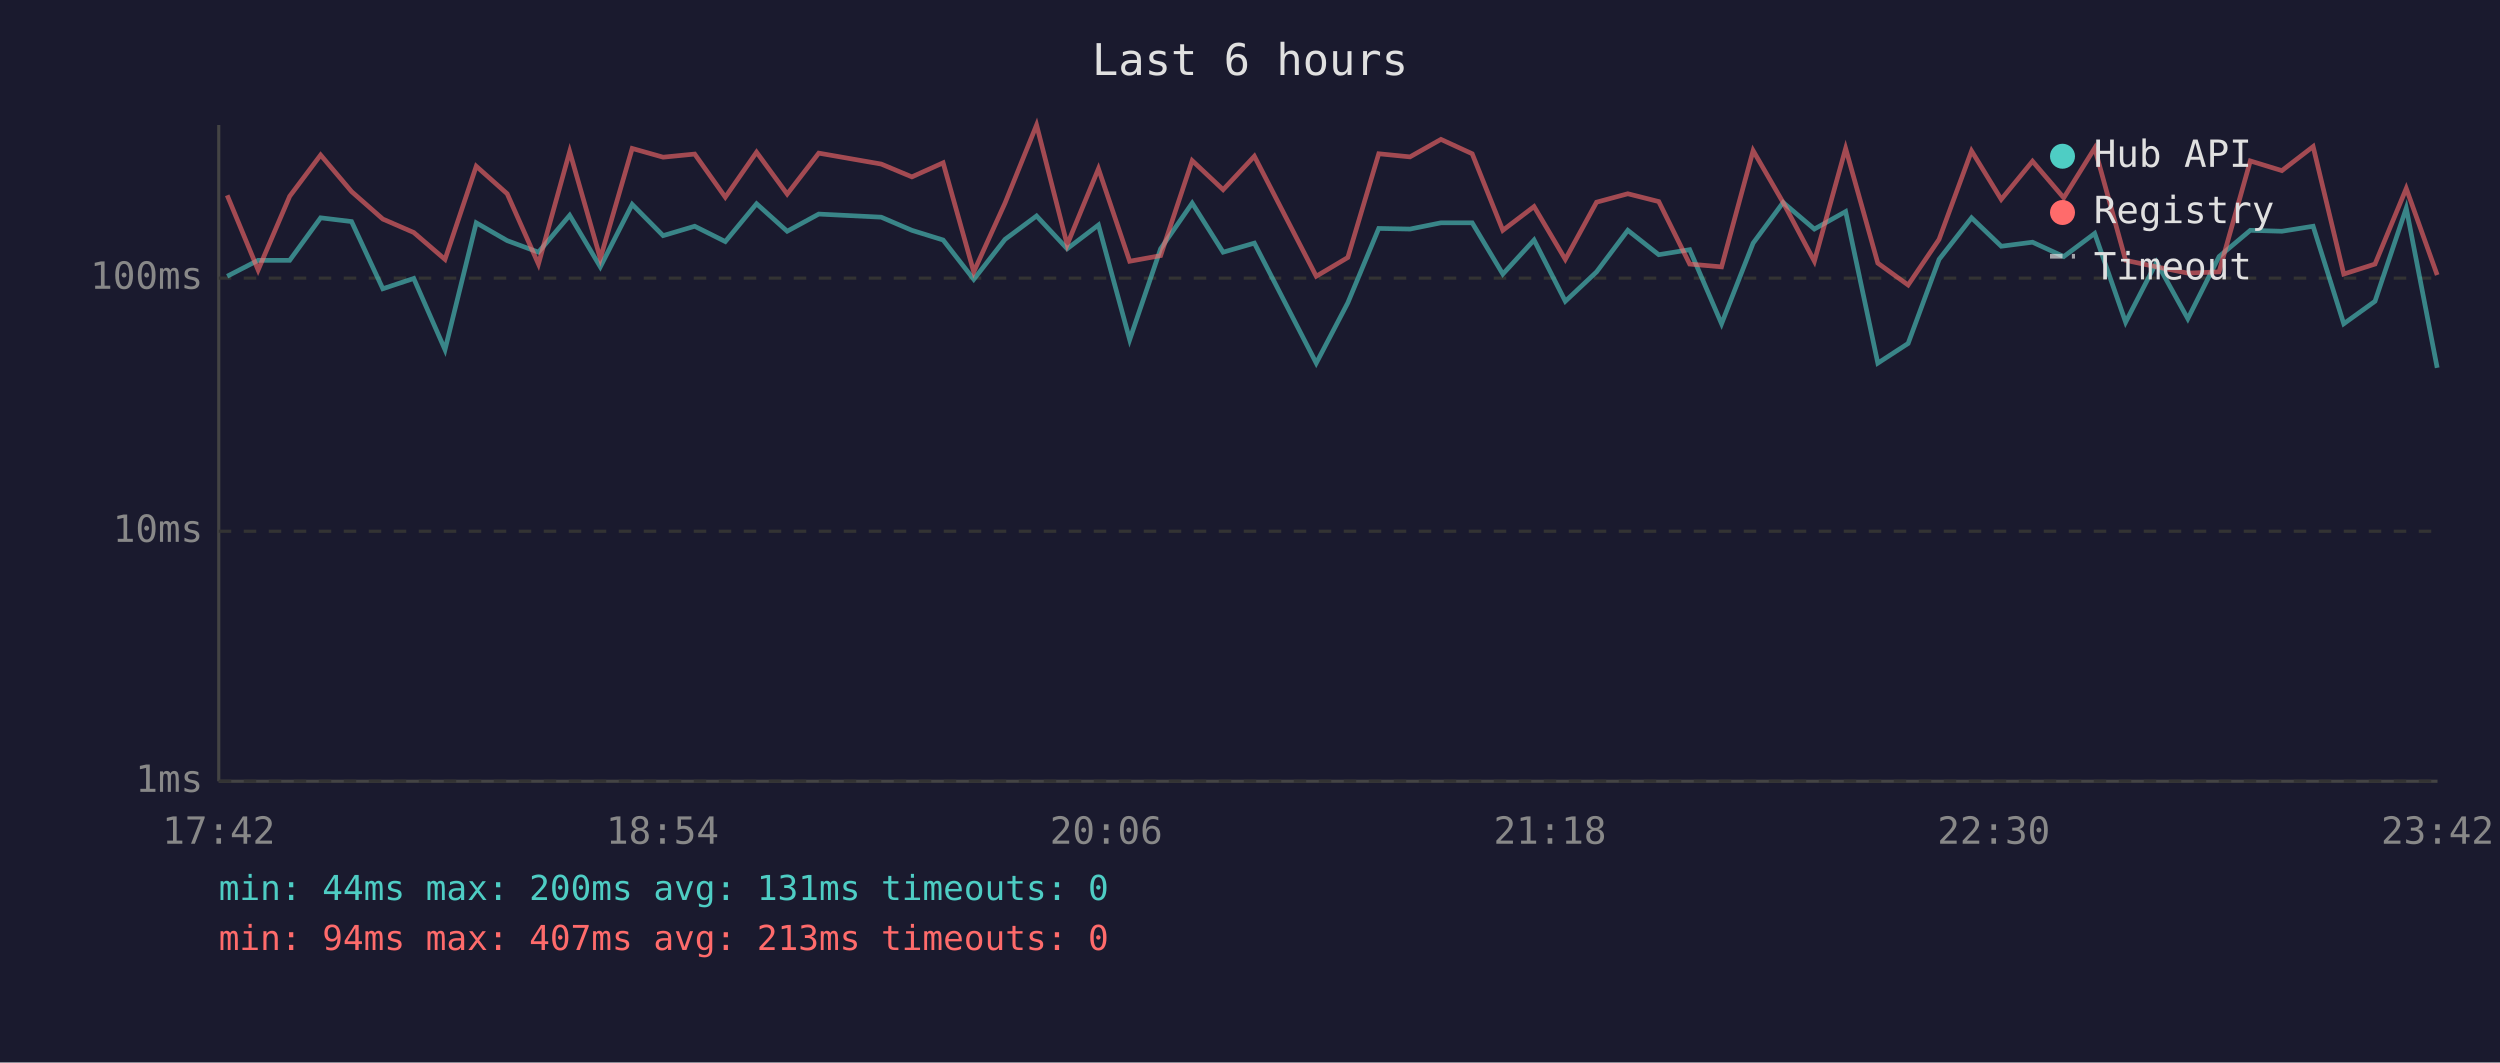
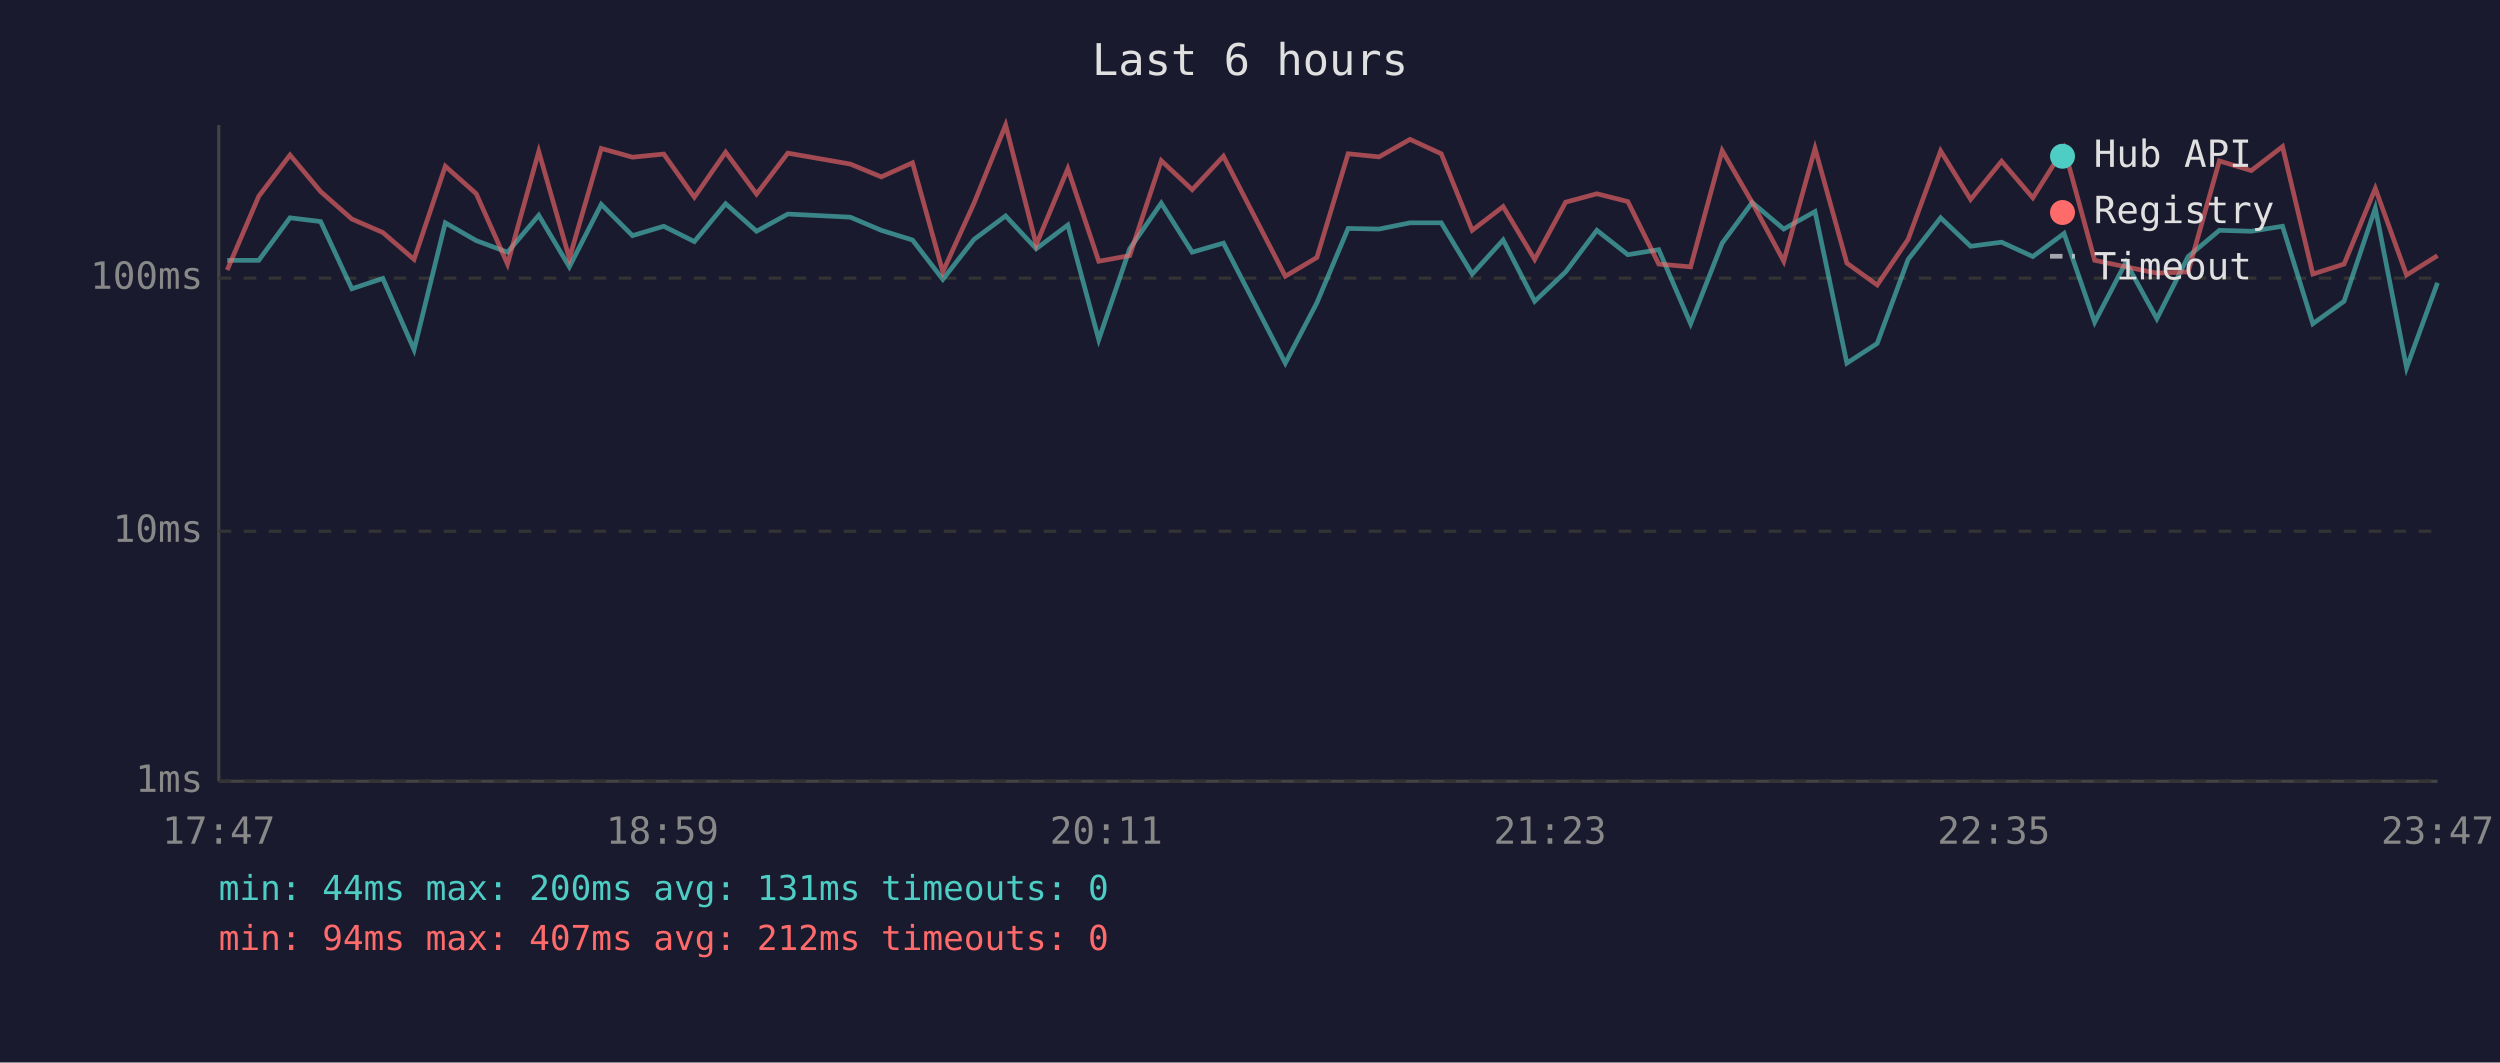
<svg xmlns="http://www.w3.org/2000/svg" viewBox="0 0 800 340" font-family="monospace" font-size="12">
  <rect width="800" height="340" fill="#1a1a2e" />
  <text x="400" y="24" fill="#e0e0e0" font-size="14" text-anchor="middle">Last 6 hours</text>
  <line x1="70" y1="40" x2="70" y2="250" stroke="#444" stroke-width="1" />
  <line x1="70" y1="250" x2="780" y2="250" stroke="#444" stroke-width="1" />
  <line x1="70" y1="250" x2="780" y2="250" stroke="#333" stroke-width="1" stroke-dasharray="4" />
  <text x="65" y="250" fill="#888" text-anchor="end" dominant-baseline="middle">1ms</text>
  <line x1="70" y1="170" x2="780" y2="170" stroke="#333" stroke-width="1" stroke-dasharray="4" />
  <text x="65" y="170" fill="#888" text-anchor="end" dominant-baseline="middle">10ms</text>
  <line x1="70" y1="89" x2="780" y2="89" stroke="#333" stroke-width="1" stroke-dasharray="4" />
  <text x="65" y="89" fill="#888" text-anchor="end" dominant-baseline="middle">100ms</text>
-   <text x="70" y="270" fill="#888" text-anchor="middle">17:42</text>
-   <text x="212" y="270" fill="#888" text-anchor="middle">18:54</text>
-   <text x="354" y="270" fill="#888" text-anchor="middle">20:06</text>
-   <text x="496" y="270" fill="#888" text-anchor="middle">21:18</text>
-   <text x="638" y="270" fill="#888" text-anchor="middle">22:30</text>
-   <text x="780" y="270" fill="#888" text-anchor="middle">23:42</text>
-   <polyline points="72.7,88.4 82.6,83.3 92.7,83.3 102.6,69.7 112.5,70.9 122.5,92.4 132.4,89.1 142.4,111.9 152.4,71.3 162.3,77.0 172.3,80.7 182.3,68.9 192.1,85.4 202.3,65.4 212.2,75.4 222.3,72.4 232.1,77.3 242.1,65.2 251.9,74.0 262.0,68.5 282.0,69.5 291.8,73.7 301.8,76.8 311.6,89.4 321.6,76.6 331.7,69.1 341.5,79.6 351.5,72.0 361.5,108.7 371.4,79.6 381.5,65.0 391.4,80.7 401.4,77.8 421.2,116.2 431.3,96.9 441.2,73.1 451.2,73.3 461.1,71.3 471.1,71.3 480.9,87.7 490.9,76.8 500.9,96.4 510.9,87.0 520.9,73.7 530.8,81.5 540.7,79.9 550.9,103.6 561.0,77.8 570.6,64.8 580.6,73.3 590.6,67.7 600.9,116.2 610.6,109.9 620.5,83.0 630.9,69.7 640.4,78.8 650.4,77.5 660.4,82.1 670.3,74.7 680.2,103.1 690.1,83.9 700.1,102.0 710.1,82.1 720.1,73.7 730.2,74.0 740.2,72.4 750.0,103.6 760.0,96.4 770.0,66.6 779.9,117.7" fill="none" stroke="#4ecdc4" stroke-width="1.5" opacity="0.6" />
-   <polyline points="72.7,62.5 82.6,86.4 92.7,62.8 102.6,49.6 112.5,61.3 122.5,70.1 132.4,74.4 142.4,83.0 152.4,53.2 162.3,62.0 172.3,84.5 182.3,48.5 192.1,82.7 202.3,47.5 212.2,50.3 222.3,49.3 232.1,63.1 242.1,48.7 251.9,62.1 262.0,49.0 282.0,52.5 291.8,56.6 301.8,52.1 311.6,87.0 321.6,65.0 331.7,40.0 341.5,78.3 351.5,54.0 361.5,83.6 371.4,81.8 381.5,51.4 391.4,60.7 401.4,50.0 421.2,88.4 431.3,82.4 441.2,49.2 451.2,50.2 461.1,44.6 471.1,49.2 480.9,73.7 490.9,66.1 500.9,83.0 510.9,64.7 520.9,62.0 530.8,64.5 540.7,84.5 550.9,85.4 561.0,48.2 570.6,64.8 580.6,83.6 590.6,47.5 600.9,84.2 610.6,91.2 620.5,76.6 630.9,48.3 640.4,63.8 650.4,51.6 660.4,63.3 670.3,47.4 680.2,83.3 690.1,85.4 700.1,87.4 710.1,87.0 720.1,51.5 730.2,54.6 740.2,46.9 750.0,87.7 760.0,84.5 770.0,60.3 779.9,88.0" fill="none" stroke="#ff6b6b" stroke-width="1.5" opacity="0.6" />
+   <text x="70" y="270" fill="#888" text-anchor="middle">17:47</text>
+   <text x="212" y="270" fill="#888" text-anchor="middle">18:59</text>
+   <text x="354" y="270" fill="#888" text-anchor="middle">20:11</text>
+   <text x="496" y="270" fill="#888" text-anchor="middle">21:23</text>
+   <text x="638" y="270" fill="#888" text-anchor="middle">22:35</text>
+   <text x="780" y="270" fill="#888" text-anchor="middle">23:47</text>
+   <polyline points="72.7,83.3 82.8,83.3 92.8,69.7 102.6,70.9 112.6,92.4 122.5,89.1 132.5,111.9 142.5,71.3 152.4,77.0 162.4,80.7 172.4,68.9 182.2,85.4 192.4,65.4 202.4,75.4 212.4,72.4 222.2,77.3 232.2,65.2 242.1,74.0 252.1,68.5 272.1,69.5 282.0,73.7 292.0,76.8 301.7,89.4 311.7,76.6 321.8,69.1 331.6,79.6 341.7,72.0 351.6,108.7 361.5,79.6 371.6,65.0 381.5,80.7 391.5,77.8 411.3,116.2 421.4,96.9 431.4,73.1 441.3,73.3 451.2,71.3 461.2,71.3 471.1,87.7 481.0,76.8 491.1,96.4 501.0,87.0 511.0,73.7 520.9,81.5 530.8,79.9 541.0,103.6 551.1,77.8 560.7,64.8 570.8,73.3 580.8,67.7 591.0,116.2 600.7,109.9 610.6,83.0 621.0,69.7 630.6,78.8 640.5,77.5 650.5,82.1 660.5,74.7 670.3,103.1 680.3,83.9 690.2,102.0 700.2,82.1 710.2,73.7 720.4,74.0 730.4,72.4 740.1,103.6 750.1,96.4 760.1,66.6 770.1,117.7 780.0,90.5" fill="none" stroke="#4ecdc4" stroke-width="1.5" opacity="0.6" />
+   <polyline points="72.7,86.4 82.8,62.8 92.8,49.6 102.6,61.3 112.6,70.1 122.5,74.4 132.5,83.0 142.5,53.2 152.4,62.0 162.4,84.5 172.4,48.5 182.2,82.7 192.4,47.5 202.4,50.3 212.4,49.3 222.2,63.1 232.2,48.7 242.1,62.1 252.1,49.0 272.1,52.5 282.0,56.6 292.0,52.1 301.7,87.0 311.7,65.0 321.8,40.0 331.6,78.3 341.7,54.0 351.6,83.6 361.5,81.8 371.6,51.4 381.5,60.7 391.5,50.0 411.3,88.4 421.4,82.4 431.4,49.2 441.3,50.2 451.2,44.6 461.2,49.2 471.1,73.7 481.0,66.1 491.1,83.0 501.0,64.7 511.0,62.0 520.9,64.5 530.8,84.5 541.0,85.4 551.1,48.2 560.7,64.8 570.8,83.6 580.8,47.5 591.0,84.2 600.7,91.2 610.6,76.6 621.0,48.3 630.6,63.8 640.5,51.6 650.5,63.3 660.5,47.4 670.3,83.3 680.3,85.4 690.2,87.4 700.2,87.0 710.2,51.5 720.4,54.6 730.4,46.9 740.1,87.7 750.1,84.5 760.1,60.3 770.1,88.0 780.0,81.8" fill="none" stroke="#ff6b6b" stroke-width="1.5" opacity="0.6" />
  <circle cx="660" cy="50" r="4" fill="#4ecdc4" />
  <text x="670" y="50" fill="#e0e0e0" dominant-baseline="middle">Hub API</text>
  <circle cx="660" cy="68" r="4" fill="#ff6b6b" />
  <text x="670" y="68" fill="#e0e0e0" dominant-baseline="middle">Registry</text>
  <line x1="656" y1="82" x2="664" y2="82" stroke="#e0e0e0" stroke-width="1.5" stroke-dasharray="4,3" opacity="0.7" />
  <text x="670" y="86" fill="#e0e0e0" dominant-baseline="middle">Timeout</text>
  <text x="70" y="288" fill="#4ecdc4" font-size="11">min: 44ms  max: 200ms  avg: 131ms  timeouts: 0</text>
-   <text x="70" y="304" fill="#ff6b6b" font-size="11">min: 94ms  max: 407ms  avg: 213ms  timeouts: 0</text>
+   <text x="70" y="304" fill="#ff6b6b" font-size="11">min: 94ms  max: 407ms  avg: 212ms  timeouts: 0</text>
</svg>
